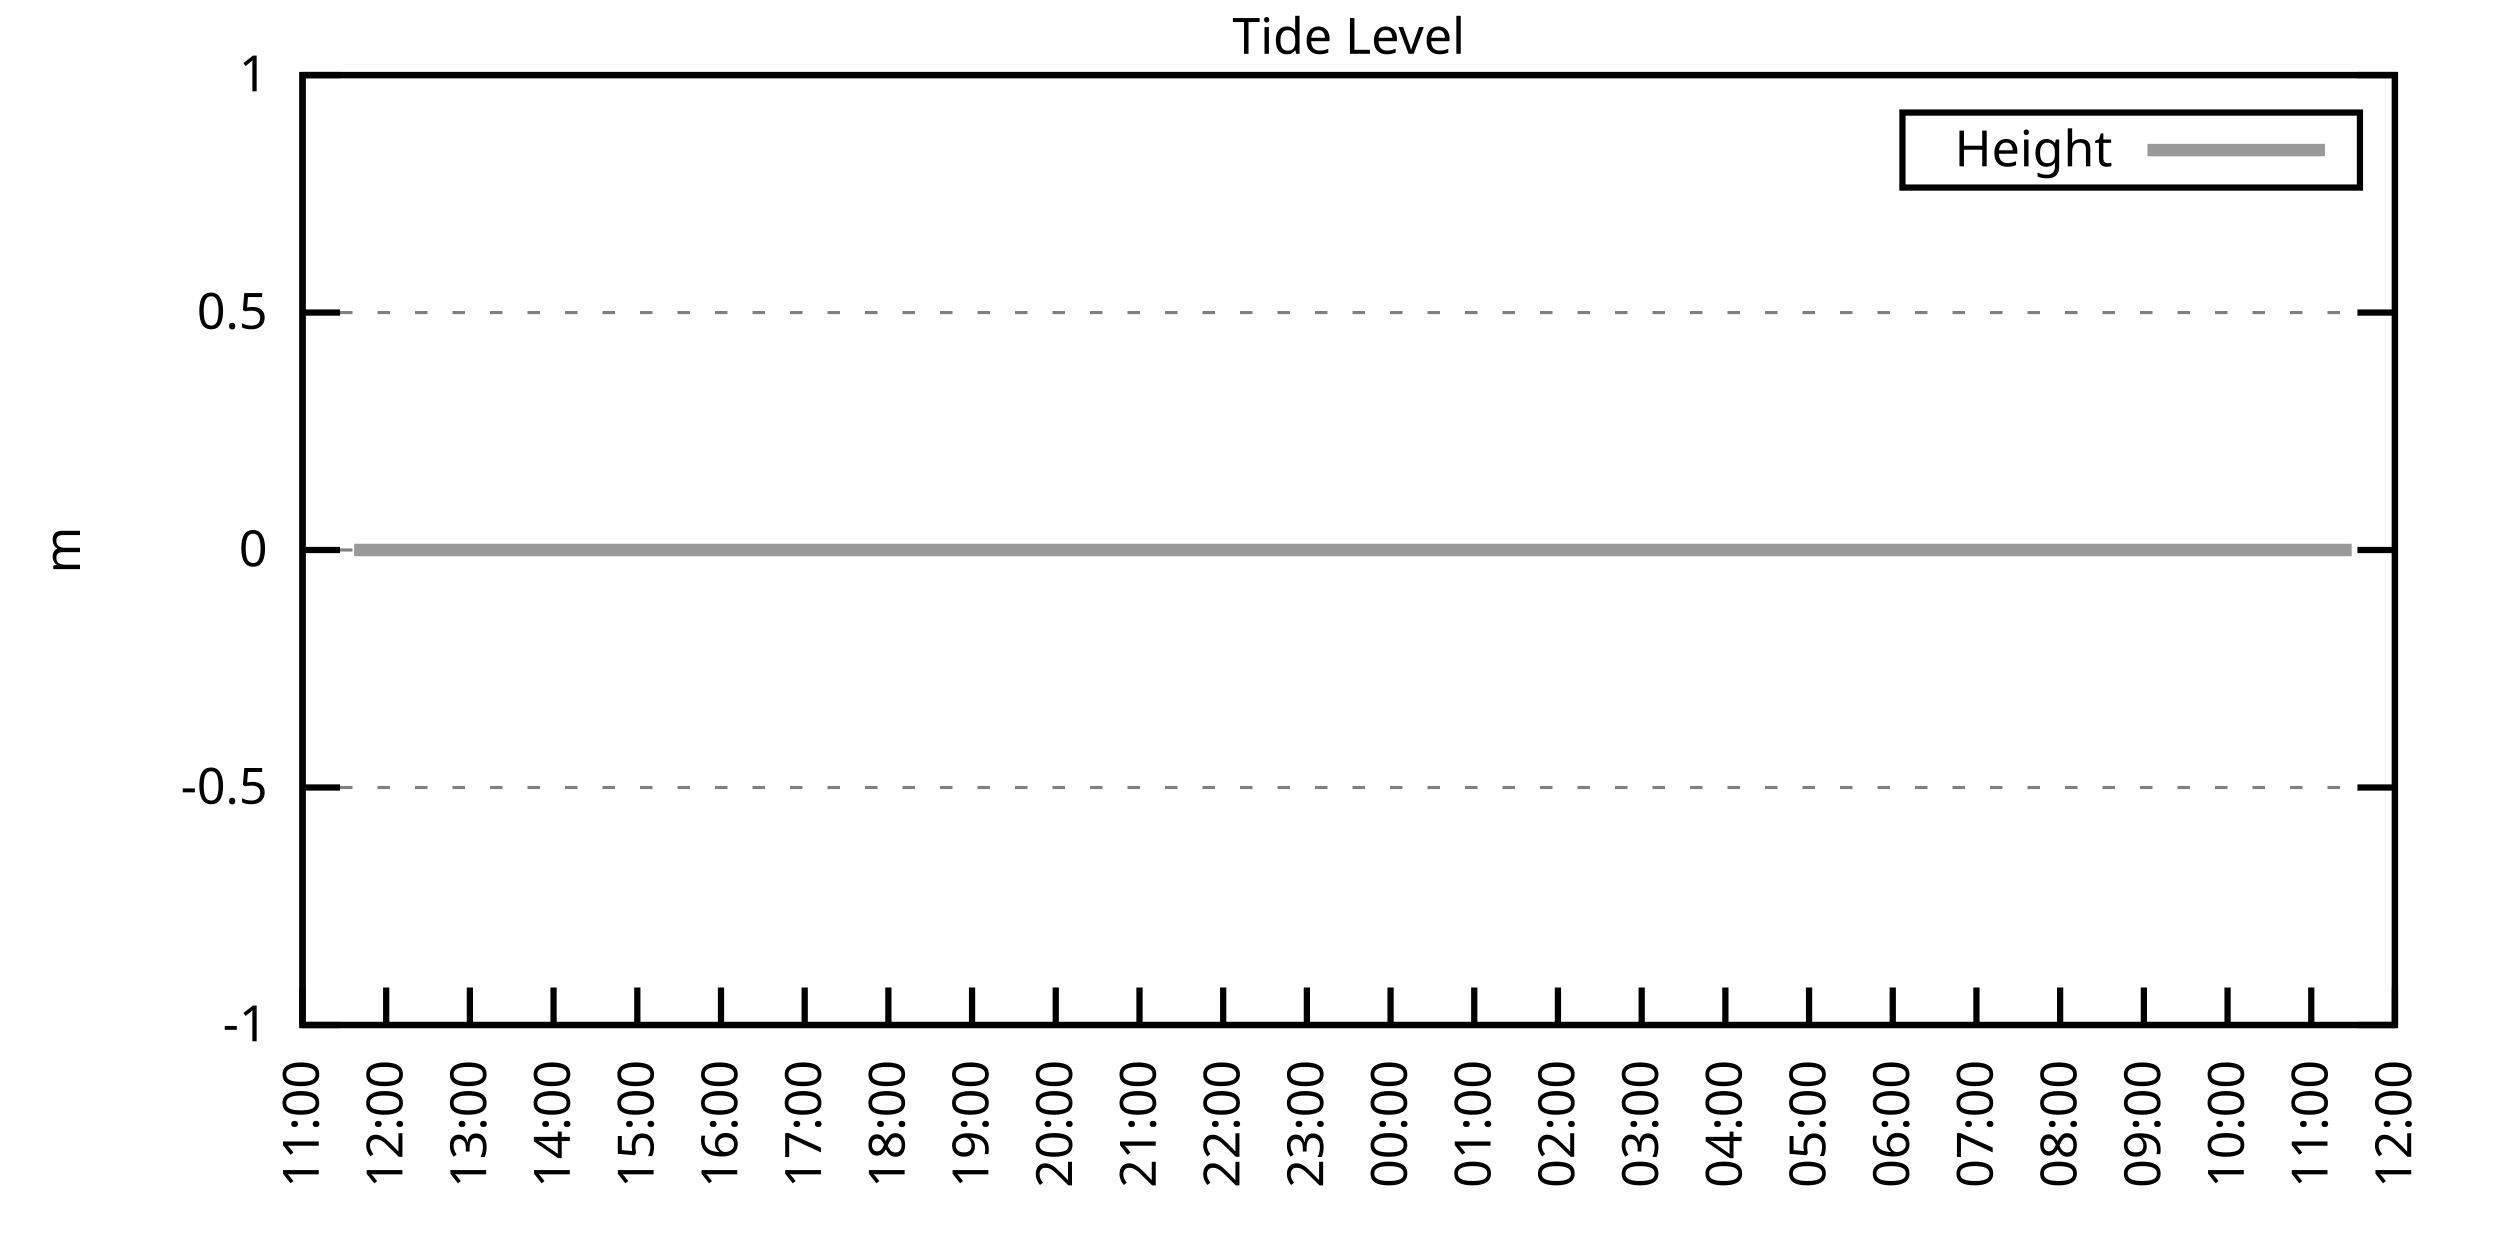
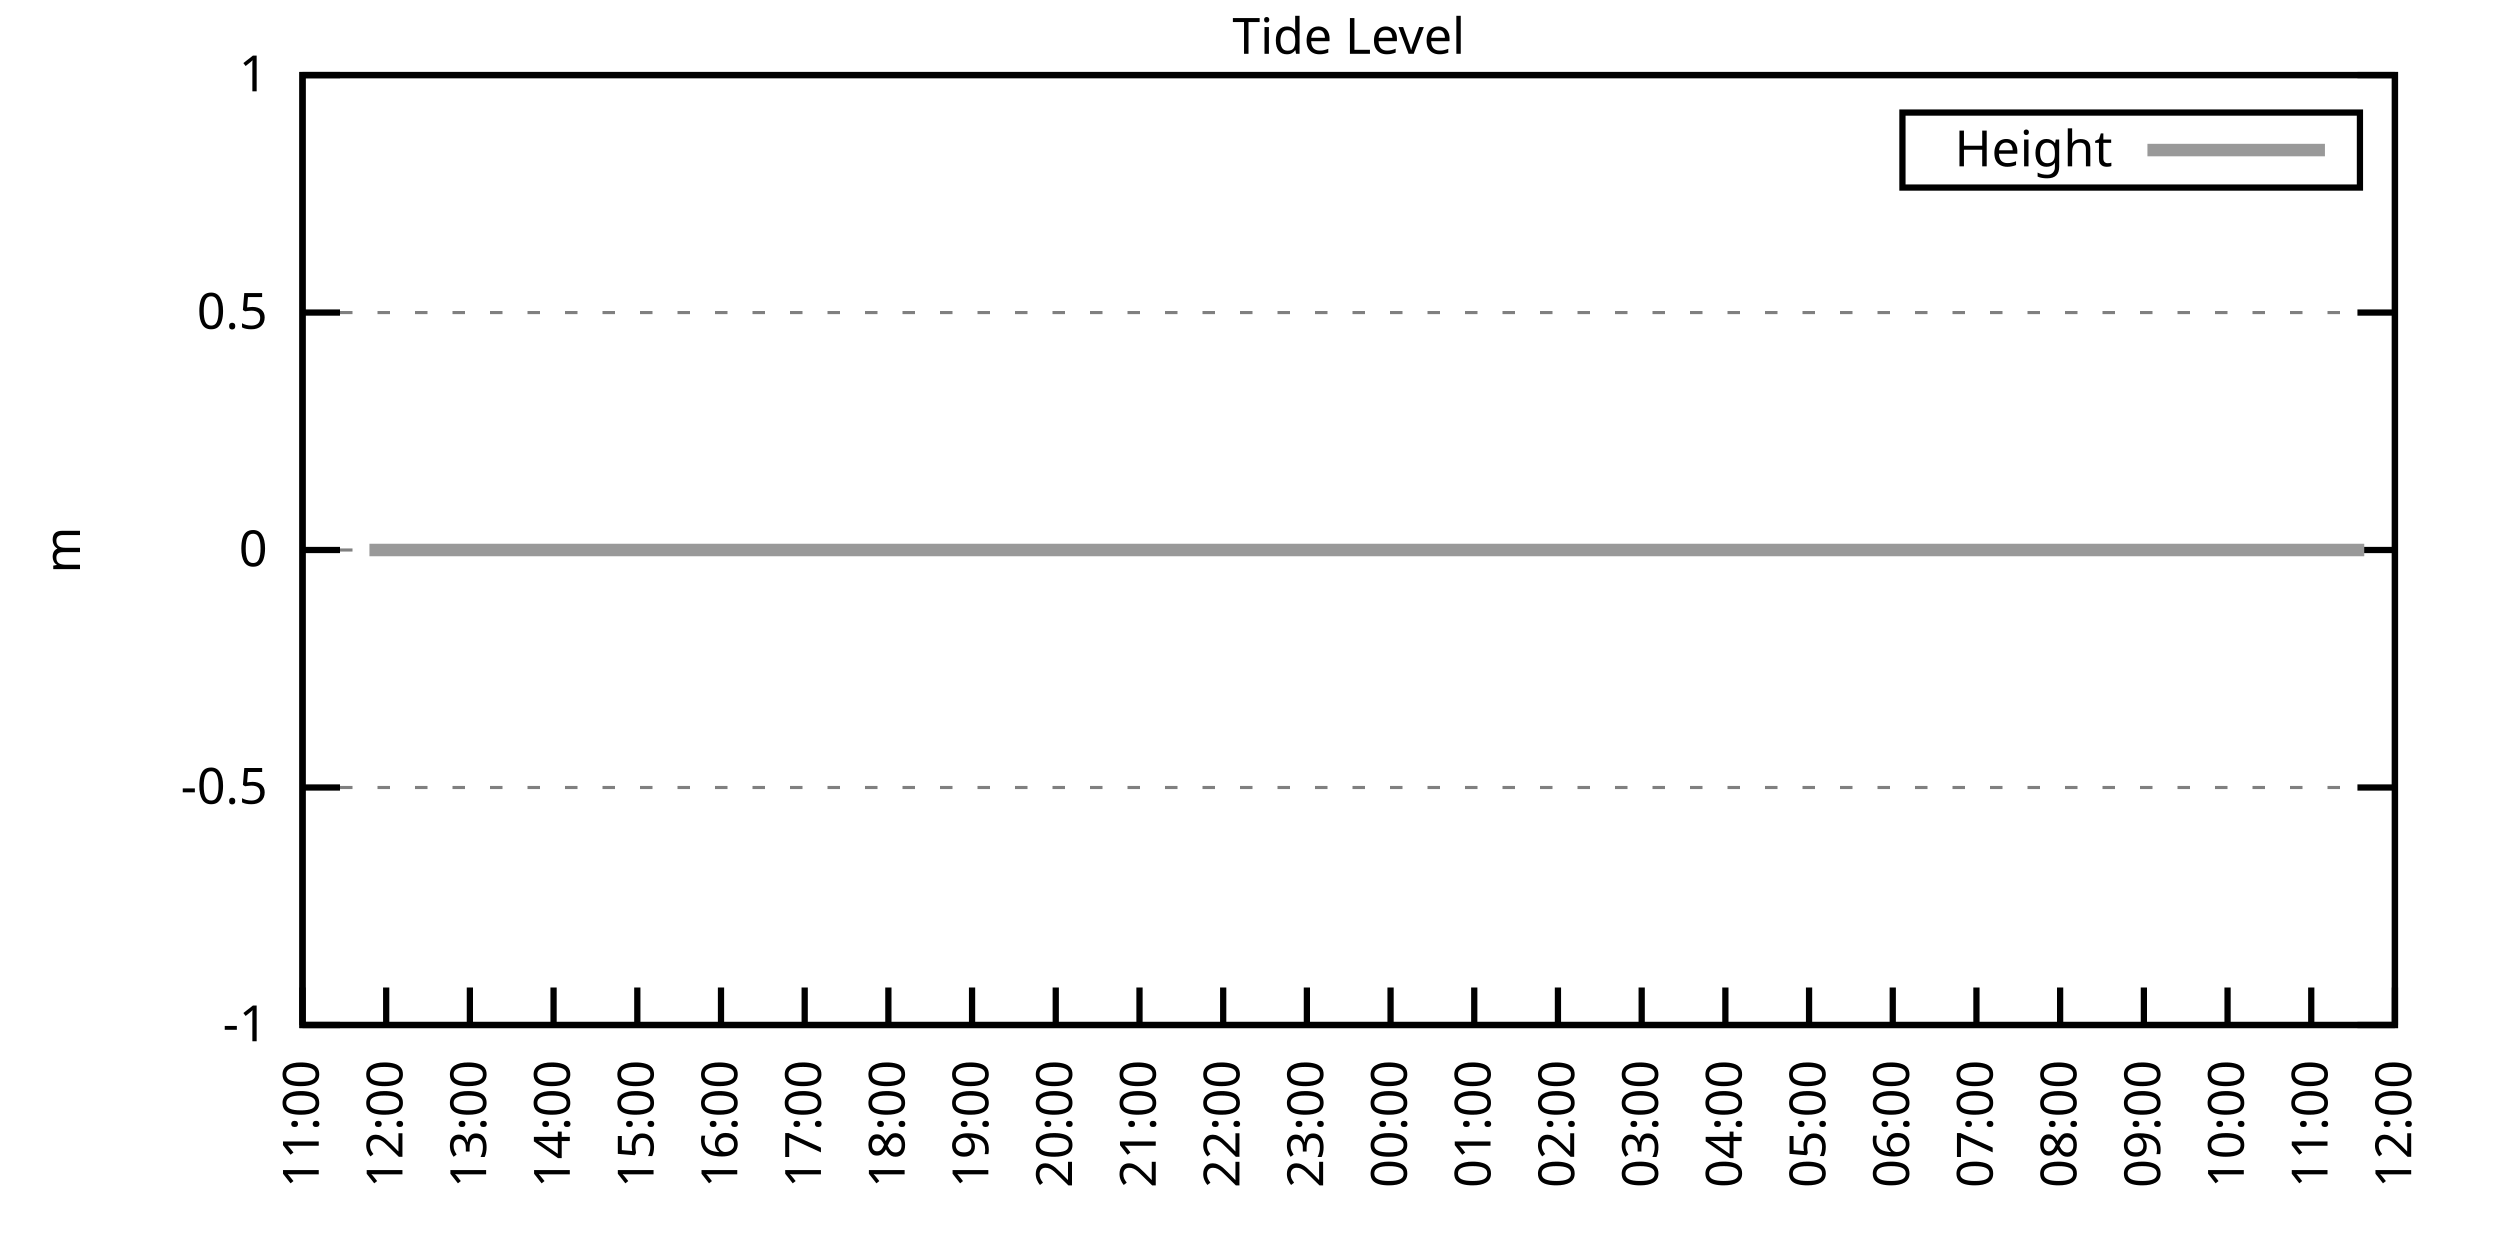
<svg xmlns="http://www.w3.org/2000/svg" xmlns:xlink="http://www.w3.org/1999/xlink" width="400" height="200" viewBox="0 0 400 200">
  <g id="gnuplot_canvas">
    <rect x="0" y="0" width="400" height="200" fill="none" />
    <defs>
      <circle id="gpDot" r="0.5" stroke-width="0.5" stroke="currentColor" />
      <path id="gpPt0" stroke-width="0.333" stroke="currentColor" d="M-1,0 h2 M0,-1 v2" />
      <path id="gpPt1" stroke-width="0.333" stroke="currentColor" d="M-1,-1 L1,1 M1,-1 L-1,1" />
      <path id="gpPt2" stroke-width="0.333" stroke="currentColor" d="M-1,0 L1,0 M0,-1 L0,1 M-1,-1 L1,1 M-1,1 L1,-1" />
      <rect id="gpPt3" stroke-width="0.333" stroke="currentColor" x="-1" y="-1" width="2" height="2" />
      <rect id="gpPt4" stroke-width="0.333" stroke="currentColor" fill="currentColor" x="-1" y="-1" width="2" height="2" />
      <circle id="gpPt5" stroke-width="0.333" stroke="currentColor" cx="0" cy="0" r="1" />
      <use xlink:href="#gpPt5" id="gpPt6" fill="currentColor" stroke="none" />
      <path id="gpPt7" stroke-width="0.333" stroke="currentColor" d="M0,-1.33 L-1.33,0.67 L1.33,0.67 z" />
      <use xlink:href="#gpPt7" id="gpPt8" fill="currentColor" stroke="none" />
      <use xlink:href="#gpPt7" id="gpPt9" stroke="currentColor" transform="rotate(180)" />
      <use xlink:href="#gpPt9" id="gpPt10" fill="currentColor" stroke="none" />
      <use xlink:href="#gpPt3" id="gpPt11" stroke="currentColor" transform="rotate(45)" />
      <use xlink:href="#gpPt11" id="gpPt12" fill="currentColor" stroke="none" />
      <path id="gpPt13" stroke-width="0.333" stroke="currentColor" d="M0,1.330 L1.265,0.411 L0.782,-1.067 L-0.782,-1.076 L-1.265,0.411 z" />
      <use xlink:href="#gpPt13" id="gpPt14" fill="currentColor" stroke="none" />
      <filter id="textbox" filterUnits="objectBoundingBox" x="0" y="0" height="1" width="1">
        <feFlood flood-color="white" flood-opacity="1" result="bgnd" />
        <feComposite in="SourceGraphic" in2="bgnd" operator="atop" />
      </filter>
      <filter id="greybox" filterUnits="objectBoundingBox" x="0" y="0" height="1" width="1">
        <feFlood flood-color="lightgrey" flood-opacity="1" result="grey" />
        <feComposite in="SourceGraphic" in2="grey" operator="atop" />
      </filter>
    </defs>
    <g fill="none" color="white" stroke="currentColor" stroke-width="1.00" stroke-linecap="butt" stroke-linejoin="miter">
</g>
    <g fill="none" color="black" stroke="currentColor" stroke-width="1.00" stroke-linecap="butt" stroke-linejoin="miter">
      <g stroke="none" shape-rendering="crispEdges">
        <polygon fill="rgb(255, 255, 255)" points="48.40,164.00 383.18,164.00 383.18,12.02 48.40,12.02 " />
      </g>
    </g>
    <g fill="none" color="black" stroke="currentColor" stroke-width="1.00" stroke-linecap="butt" stroke-linejoin="miter">
</g>
    <g fill="none" color="black" stroke="black" stroke-width="0.50" stroke-linecap="butt" stroke-linejoin="miter">
</g>
    <g fill="none" color="gray" stroke="currentColor" stroke-width="0.50" stroke-linecap="butt" stroke-linejoin="miter">
      <path stroke="gray" stroke-dasharray="2,4" class="gridline" d="M48.40,164.00 L383.19,164.00  " />
    </g>
    <g fill="none" color="gray" stroke="gray" stroke-width="1.00" stroke-linecap="butt" stroke-linejoin="miter">
</g>
    <g fill="none" color="black" stroke="currentColor" stroke-width="1.00" stroke-linecap="butt" stroke-linejoin="miter">
      <path stroke="black" d="M48.40,164.00 L54.40,164.00 M383.19,164.00 L377.19,164.00  " />
      <g transform="translate(42.80,166.60)" stroke="none" fill="black" font-family="Sans" font-size="8.00" text-anchor="end">
        <text>
          <tspan font-family="Sans">-1</tspan>
        </text>
      </g>
    </g>
    <g fill="none" color="black" stroke="currentColor" stroke-width="1.00" stroke-linecap="butt" stroke-linejoin="miter">
</g>
    <g fill="none" color="black" stroke="black" stroke-width="0.50" stroke-linecap="butt" stroke-linejoin="miter">
</g>
    <g fill="none" color="gray" stroke="currentColor" stroke-width="0.50" stroke-linecap="butt" stroke-linejoin="miter">
      <path stroke="gray" stroke-dasharray="2,4" class="gridline" d="M48.40,126.00 L383.19,126.00  " />
    </g>
    <g fill="none" color="gray" stroke="gray" stroke-width="1.00" stroke-linecap="butt" stroke-linejoin="miter">
</g>
    <g fill="none" color="black" stroke="currentColor" stroke-width="1.00" stroke-linecap="butt" stroke-linejoin="miter">
      <path stroke="black" d="M48.40,126.00 L54.40,126.00 M383.19,126.00 L377.19,126.00  " />
      <g transform="translate(42.80,128.60)" stroke="none" fill="black" font-family="Sans" font-size="8.00" text-anchor="end">
        <text>
          <tspan font-family="Sans">-0.5</tspan>
        </text>
      </g>
    </g>
    <g fill="none" color="black" stroke="currentColor" stroke-width="1.00" stroke-linecap="butt" stroke-linejoin="miter">
</g>
    <g fill="none" color="black" stroke="black" stroke-width="0.50" stroke-linecap="butt" stroke-linejoin="miter">
</g>
    <g fill="none" color="gray" stroke="currentColor" stroke-width="0.50" stroke-linecap="butt" stroke-linejoin="miter">
      <path stroke="gray" stroke-dasharray="2,4" class="gridline" d="M48.40,88.00 L383.19,88.00  " />
    </g>
    <g fill="none" color="gray" stroke="gray" stroke-width="1.00" stroke-linecap="butt" stroke-linejoin="miter">
</g>
    <g fill="none" color="black" stroke="currentColor" stroke-width="1.00" stroke-linecap="butt" stroke-linejoin="miter">
      <path stroke="black" d="M48.40,88.00 L54.40,88.00 M383.19,88.00 L377.19,88.00  " />
      <g transform="translate(42.80,90.60)" stroke="none" fill="black" font-family="Sans" font-size="8.00" text-anchor="end">
        <text>
          <tspan font-family="Sans"> 0</tspan>
        </text>
      </g>
    </g>
    <g fill="none" color="black" stroke="currentColor" stroke-width="1.00" stroke-linecap="butt" stroke-linejoin="miter">
</g>
    <g fill="none" color="black" stroke="black" stroke-width="0.50" stroke-linecap="butt" stroke-linejoin="miter">
</g>
    <g fill="none" color="gray" stroke="currentColor" stroke-width="0.50" stroke-linecap="butt" stroke-linejoin="miter">
      <path stroke="gray" stroke-dasharray="2,4" class="gridline" d="M48.40,50.01 L383.19,50.01  " />
    </g>
    <g fill="none" color="gray" stroke="gray" stroke-width="1.00" stroke-linecap="butt" stroke-linejoin="miter">
</g>
    <g fill="none" color="black" stroke="currentColor" stroke-width="1.00" stroke-linecap="butt" stroke-linejoin="miter">
      <path stroke="black" d="M48.40,50.01 L54.40,50.01 M383.19,50.01 L377.19,50.01  " />
      <g transform="translate(42.80,52.61)" stroke="none" fill="black" font-family="Sans" font-size="8.00" text-anchor="end">
        <text>
          <tspan font-family="Sans"> 0.5</tspan>
        </text>
      </g>
    </g>
    <g fill="none" color="black" stroke="currentColor" stroke-width="1.00" stroke-linecap="butt" stroke-linejoin="miter">
</g>
    <g fill="none" color="black" stroke="black" stroke-width="0.50" stroke-linecap="butt" stroke-linejoin="miter">
</g>
    <g fill="none" color="gray" stroke="currentColor" stroke-width="0.50" stroke-linecap="butt" stroke-linejoin="miter">
      <path stroke="gray" stroke-dasharray="2,4" class="gridline" d="M48.40,12.01 L383.19,12.01  " />
    </g>
    <g fill="none" color="gray" stroke="gray" stroke-width="1.00" stroke-linecap="butt" stroke-linejoin="miter">
</g>
    <g fill="none" color="black" stroke="currentColor" stroke-width="1.00" stroke-linecap="butt" stroke-linejoin="miter">
      <path stroke="black" d="M48.40,12.01 L54.40,12.01 M383.19,12.01 L377.19,12.01  " />
      <g transform="translate(42.80,14.61)" stroke="none" fill="black" font-family="Sans" font-size="8.00" text-anchor="end">
        <text>
          <tspan font-family="Sans"> 1</tspan>
        </text>
      </g>
    </g>
    <g fill="none" color="black" stroke="currentColor" stroke-width="1.00" stroke-linecap="butt" stroke-linejoin="miter">
      <path stroke="black" d="M48.40,164.00 L48.40,158.00  " />
      <g transform="translate(51.00,169.60) rotate(270.00)" stroke="none" fill="black" font-family="Sans" font-size="8.00" text-anchor="end">
        <text>
          <tspan font-family="Sans">11:00</tspan>
        </text>
      </g>
    </g>
    <g fill="none" color="black" stroke="currentColor" stroke-width="1.00" stroke-linecap="butt" stroke-linejoin="miter">
      <path stroke="black" d="M61.79,164.00 L61.79,158.00  " />
      <g transform="translate(64.39,169.60) rotate(270.00)" stroke="none" fill="black" font-family="Sans" font-size="8.00" text-anchor="end">
        <text>
          <tspan font-family="Sans">12:00</tspan>
        </text>
      </g>
    </g>
    <g fill="none" color="black" stroke="currentColor" stroke-width="1.00" stroke-linecap="butt" stroke-linejoin="miter">
      <path stroke="black" d="M75.18,164.00 L75.18,158.00  " />
      <g transform="translate(77.78,169.60) rotate(270.00)" stroke="none" fill="black" font-family="Sans" font-size="8.00" text-anchor="end">
        <text>
          <tspan font-family="Sans">13:00</tspan>
        </text>
      </g>
    </g>
    <g fill="none" color="black" stroke="currentColor" stroke-width="1.00" stroke-linecap="butt" stroke-linejoin="miter">
      <path stroke="black" d="M88.57,164.00 L88.57,158.00  " />
      <g transform="translate(91.17,169.60) rotate(270.00)" stroke="none" fill="black" font-family="Sans" font-size="8.00" text-anchor="end">
        <text>
          <tspan font-family="Sans">14:00</tspan>
        </text>
      </g>
    </g>
    <g fill="none" color="black" stroke="currentColor" stroke-width="1.00" stroke-linecap="butt" stroke-linejoin="miter">
      <path stroke="black" d="M101.97,164.00 L101.97,158.00  " />
      <g transform="translate(104.57,169.60) rotate(270.00)" stroke="none" fill="black" font-family="Sans" font-size="8.00" text-anchor="end">
        <text>
          <tspan font-family="Sans">15:00</tspan>
        </text>
      </g>
    </g>
    <g fill="none" color="black" stroke="currentColor" stroke-width="1.00" stroke-linecap="butt" stroke-linejoin="miter">
      <path stroke="black" d="M115.36,164.00 L115.36,158.00  " />
      <g transform="translate(117.96,169.60) rotate(270.00)" stroke="none" fill="black" font-family="Sans" font-size="8.00" text-anchor="end">
        <text>
          <tspan font-family="Sans">16:00</tspan>
        </text>
      </g>
    </g>
    <g fill="none" color="black" stroke="currentColor" stroke-width="1.00" stroke-linecap="butt" stroke-linejoin="miter">
      <path stroke="black" d="M128.75,164.00 L128.75,158.00  " />
      <g transform="translate(131.35,169.60) rotate(270.00)" stroke="none" fill="black" font-family="Sans" font-size="8.00" text-anchor="end">
        <text>
          <tspan font-family="Sans">17:00</tspan>
        </text>
      </g>
    </g>
    <g fill="none" color="black" stroke="currentColor" stroke-width="1.00" stroke-linecap="butt" stroke-linejoin="miter">
      <path stroke="black" d="M142.14,164.00 L142.14,158.00  " />
      <g transform="translate(144.74,169.60) rotate(270.00)" stroke="none" fill="black" font-family="Sans" font-size="8.00" text-anchor="end">
        <text>
          <tspan font-family="Sans">18:00</tspan>
        </text>
      </g>
    </g>
    <g fill="none" color="black" stroke="currentColor" stroke-width="1.00" stroke-linecap="butt" stroke-linejoin="miter">
      <path stroke="black" d="M155.53,164.00 L155.53,158.00  " />
      <g transform="translate(158.13,169.60) rotate(270.00)" stroke="none" fill="black" font-family="Sans" font-size="8.00" text-anchor="end">
        <text>
          <tspan font-family="Sans">19:00</tspan>
        </text>
      </g>
    </g>
    <g fill="none" color="black" stroke="currentColor" stroke-width="1.00" stroke-linecap="butt" stroke-linejoin="miter">
      <path stroke="black" d="M168.92,164.00 L168.92,158.00  " />
      <g transform="translate(171.52,169.60) rotate(270.00)" stroke="none" fill="black" font-family="Sans" font-size="8.00" text-anchor="end">
        <text>
          <tspan font-family="Sans">20:00</tspan>
        </text>
      </g>
    </g>
    <g fill="none" color="black" stroke="currentColor" stroke-width="1.00" stroke-linecap="butt" stroke-linejoin="miter">
      <path stroke="black" d="M182.32,164.00 L182.32,158.00  " />
      <g transform="translate(184.92,169.60) rotate(270.00)" stroke="none" fill="black" font-family="Sans" font-size="8.00" text-anchor="end">
        <text>
          <tspan font-family="Sans">21:00</tspan>
        </text>
      </g>
    </g>
    <g fill="none" color="black" stroke="currentColor" stroke-width="1.00" stroke-linecap="butt" stroke-linejoin="miter">
      <path stroke="black" d="M195.71,164.00 L195.71,158.00  " />
      <g transform="translate(198.31,169.60) rotate(270.00)" stroke="none" fill="black" font-family="Sans" font-size="8.00" text-anchor="end">
        <text>
          <tspan font-family="Sans">22:00</tspan>
        </text>
      </g>
    </g>
    <g fill="none" color="black" stroke="currentColor" stroke-width="1.00" stroke-linecap="butt" stroke-linejoin="miter">
      <path stroke="black" d="M209.10,164.00 L209.10,158.00  " />
      <g transform="translate(211.70,169.60) rotate(270.00)" stroke="none" fill="black" font-family="Sans" font-size="8.00" text-anchor="end">
        <text>
          <tspan font-family="Sans">23:00</tspan>
        </text>
      </g>
    </g>
    <g fill="none" color="black" stroke="currentColor" stroke-width="1.00" stroke-linecap="butt" stroke-linejoin="miter">
      <path stroke="black" d="M222.49,164.00 L222.49,158.00  " />
      <g transform="translate(225.09,169.60) rotate(270.00)" stroke="none" fill="black" font-family="Sans" font-size="8.00" text-anchor="end">
        <text>
          <tspan font-family="Sans">00:00</tspan>
        </text>
      </g>
    </g>
    <g fill="none" color="black" stroke="currentColor" stroke-width="1.00" stroke-linecap="butt" stroke-linejoin="miter">
      <path stroke="black" d="M235.88,164.00 L235.88,158.00  " />
      <g transform="translate(238.48,169.60) rotate(270.00)" stroke="none" fill="black" font-family="Sans" font-size="8.00" text-anchor="end">
        <text>
          <tspan font-family="Sans">01:00</tspan>
        </text>
      </g>
    </g>
    <g fill="none" color="black" stroke="currentColor" stroke-width="1.00" stroke-linecap="butt" stroke-linejoin="miter">
      <path stroke="black" d="M249.27,164.00 L249.27,158.00  " />
      <g transform="translate(251.87,169.60) rotate(270.00)" stroke="none" fill="black" font-family="Sans" font-size="8.00" text-anchor="end">
        <text>
          <tspan font-family="Sans">02:00</tspan>
        </text>
      </g>
    </g>
    <g fill="none" color="black" stroke="currentColor" stroke-width="1.00" stroke-linecap="butt" stroke-linejoin="miter">
      <path stroke="black" d="M262.67,164.00 L262.67,158.00  " />
      <g transform="translate(265.27,169.60) rotate(270.00)" stroke="none" fill="black" font-family="Sans" font-size="8.00" text-anchor="end">
        <text>
          <tspan font-family="Sans">03:00</tspan>
        </text>
      </g>
    </g>
    <g fill="none" color="black" stroke="currentColor" stroke-width="1.00" stroke-linecap="butt" stroke-linejoin="miter">
      <path stroke="black" d="M276.06,164.00 L276.06,158.00  " />
      <g transform="translate(278.66,169.60) rotate(270.00)" stroke="none" fill="black" font-family="Sans" font-size="8.00" text-anchor="end">
        <text>
          <tspan font-family="Sans">04:00</tspan>
        </text>
      </g>
    </g>
    <g fill="none" color="black" stroke="currentColor" stroke-width="1.00" stroke-linecap="butt" stroke-linejoin="miter">
      <path stroke="black" d="M289.45,164.00 L289.45,158.00  " />
      <g transform="translate(292.05,169.60) rotate(270.00)" stroke="none" fill="black" font-family="Sans" font-size="8.00" text-anchor="end">
        <text>
          <tspan font-family="Sans">05:00</tspan>
        </text>
      </g>
    </g>
    <g fill="none" color="black" stroke="currentColor" stroke-width="1.00" stroke-linecap="butt" stroke-linejoin="miter">
      <path stroke="black" d="M302.84,164.00 L302.84,158.00  " />
      <g transform="translate(305.44,169.60) rotate(270.00)" stroke="none" fill="black" font-family="Sans" font-size="8.00" text-anchor="end">
        <text>
          <tspan font-family="Sans">06:00</tspan>
        </text>
      </g>
    </g>
    <g fill="none" color="black" stroke="currentColor" stroke-width="1.00" stroke-linecap="butt" stroke-linejoin="miter">
      <path stroke="black" d="M316.23,164.00 L316.23,158.00  " />
      <g transform="translate(318.83,169.60) rotate(270.00)" stroke="none" fill="black" font-family="Sans" font-size="8.00" text-anchor="end">
        <text>
          <tspan font-family="Sans">07:00</tspan>
        </text>
      </g>
    </g>
    <g fill="none" color="black" stroke="currentColor" stroke-width="1.00" stroke-linecap="butt" stroke-linejoin="miter">
      <path stroke="black" d="M329.62,164.00 L329.62,158.00  " />
      <g transform="translate(332.22,169.60) rotate(270.00)" stroke="none" fill="black" font-family="Sans" font-size="8.00" text-anchor="end">
        <text>
          <tspan font-family="Sans">08:00</tspan>
        </text>
      </g>
    </g>
    <g fill="none" color="black" stroke="currentColor" stroke-width="1.00" stroke-linecap="butt" stroke-linejoin="miter">
      <path stroke="black" d="M343.02,164.00 L343.02,158.00  " />
      <g transform="translate(345.62,169.60) rotate(270.00)" stroke="none" fill="black" font-family="Sans" font-size="8.00" text-anchor="end">
        <text>
          <tspan font-family="Sans">09:00</tspan>
        </text>
      </g>
    </g>
    <g fill="none" color="black" stroke="currentColor" stroke-width="1.00" stroke-linecap="butt" stroke-linejoin="miter">
      <path stroke="black" d="M356.41,164.00 L356.41,158.00  " />
      <g transform="translate(359.01,169.60) rotate(270.00)" stroke="none" fill="black" font-family="Sans" font-size="8.00" text-anchor="end">
        <text>
          <tspan font-family="Sans">10:00</tspan>
        </text>
      </g>
    </g>
    <g fill="none" color="black" stroke="currentColor" stroke-width="1.00" stroke-linecap="butt" stroke-linejoin="miter">
      <path stroke="black" d="M369.80,164.00 L369.80,158.00  " />
      <g transform="translate(372.40,169.60) rotate(270.00)" stroke="none" fill="black" font-family="Sans" font-size="8.00" text-anchor="end">
        <text>
          <tspan font-family="Sans">11:00</tspan>
        </text>
      </g>
    </g>
    <g fill="none" color="black" stroke="currentColor" stroke-width="1.00" stroke-linecap="butt" stroke-linejoin="miter">
      <path stroke="black" d="M383.19,164.00 L383.19,158.00  " />
      <g transform="translate(385.79,169.60) rotate(270.00)" stroke="none" fill="black" font-family="Sans" font-size="8.00" text-anchor="end">
        <text>
          <tspan font-family="Sans">12:00</tspan>
        </text>
      </g>
    </g>
    <g fill="none" color="black" stroke="currentColor" stroke-width="1.00" stroke-linecap="butt" stroke-linejoin="miter">
</g>
    <g fill="none" color="black" stroke="currentColor" stroke-width="1.00" stroke-linecap="butt" stroke-linejoin="miter">
      <path stroke="black" d="M48.40,12.01 L48.40,164.00 L383.19,164.00 L383.19,12.01 L48.40,12.01 Z  " />
    </g>
    <g fill="none" color="black" stroke="currentColor" stroke-width="1.00" stroke-linecap="butt" stroke-linejoin="miter">
</g>
    <g fill="none" color="black" stroke="currentColor" stroke-width="1.00" stroke-linecap="butt" stroke-linejoin="miter">
      <path stroke="black" d="M304.39,30.01 L304.39,18.01 L377.59,18.01 L377.59,30.01 L304.39,30.01 Z  " />
    </g>
    <g id="Tide_level_plot_1">
      <g fill="none" color="white" stroke="black" stroke-width="2.00" stroke-linecap="butt" stroke-linejoin="miter">
</g>
      <g fill="none" color="black" stroke="currentColor" stroke-width="2.00" stroke-linecap="butt" stroke-linejoin="miter">
        <g transform="translate(337.99,26.61)" stroke="none" fill="black" font-family="Sans" font-size="8.00" text-anchor="end">
          <text>
            <tspan font-family="Sans">Height</tspan>
          </text>
        </g>
      </g>
      <g fill="none" color="black" stroke="currentColor" stroke-width="2.00" stroke-linecap="butt" stroke-linejoin="miter">
-         <path stroke="rgb(153, 153, 153)" d="M343.59,24.01 L371.99,24.01 M56.66,88.00 L59.11,88.00 L61.57,88.00 L63.80,88.00 L65.81,88.00 L68.26,88.00   L70.50,88.00 L72.50,88.00 L74.74,88.00 L76.75,88.00 L79.20,88.00 L81.43,88.00 L83.66,88.00 L86.12,88.00   L88.13,88.00 L90.58,88.00 L92.37,88.00 L95.05,88.00 L97.06,88.00 L99.51,88.00 L101.52,88.00 L103.98,88.00   L105.76,88.00 L108.22,88.00 L110.45,88.00 L112.90,88.00 L114.91,88.00 L116.92,88.00 L119.60,88.00 L121.61,88.00   L124.06,88.00 L126.07,88.00 L128.30,88.00 L130.76,88.00 L132.77,88.00 L135.00,88.00 L137.45,88.00 L139.46,88.00   L141.69,88.00 L144.15,88.00 L146.38,88.00 L148.39,88.00 L150.85,88.00 L152.85,88.00 L155.09,88.00 L157.32,88.00   L159.77,88.00 L161.78,88.00 L164.01,88.00 L166.47,88.00 L168.48,88.00 L170.71,88.00 L173.17,88.00 L175.17,88.00   L177.41,88.00 L179.86,88.00 L182.09,88.00 L184.10,88.00 L186.56,88.00 L188.34,88.00 L190.80,88.00 L193.03,88.00   L195.26,88.00 L197.27,88.00 L199.73,88.00 L202.18,88.00 L203.97,88.00 L206.42,88.00 L208.88,88.00 L210.66,88.00   L213.34,88.00 L215.35,88.00 L217.58,88.00 L220.04,88.00 L222.04,88.00 L224.50,88.00 L226.29,88.00 L228.52,88.00   L230.97,88.00 L233.20,88.00 L235.44,88.00 L237.44,88.00 L240.12,88.00 L242.13,88.00 L244.59,88.00 L246.37,88.00   L248.16,88.00 L251.06,88.00 L253.29,88.00 L255.52,88.00 L257.53,88.00 L259.99,88.00 L262.22,88.00 L264.45,88.00   L266.68,88.00 L269.14,88.00 L271.15,88.00 L273.60,88.00 L275.83,88.00 L278.07,88.00 L280.07,88.00 L282.31,88.00   L284.54,88.00 L286.55,88.00 L289.00,88.00 L291.23,88.00 L293.69,88.00 L295.70,88.00 L297.93,88.00 L300.39,88.00   L302.39,88.00 L304.63,88.00 L306.86,88.00 L309.31,88.00 L311.32,88.00 L313.78,88.00 L315.56,88.00 L318.24,88.00   L320.25,88.00 L322.70,88.00 L324.94,88.00 L327.17,88.00 L329.40,88.00 L331.19,88.00 L333.64,88.00 L335.87,88.00   L338.33,88.00 L340.34,88.00 L342.79,88.00 L345.02,88.00 L346.81,88.00 L349.26,88.00 L351.72,88.00 L353.95,88.00   L355.96,88.00 L358.42,88.00 L360.42,88.00 L362.43,88.00 L364.89,88.00 L367.34,88.00 L369.35,88.00 L371.36,88.00   L373.82,88.00 L376.27,88.00  " />
+         <path stroke="rgb(153, 153, 153)" d="M343.59,24.01 L371.99,24.01 M59.11,88.00 L61.57,88.00 L63.80,88.00 L65.81,88.00 L68.26,88.00 L70.50,88.00   L72.50,88.00 L74.74,88.00 L76.75,88.00 L79.20,88.00 L81.43,88.00 L83.66,88.00 L86.12,88.00 L88.13,88.00   L90.58,88.00 L92.37,88.00 L95.05,88.00 L97.06,88.00 L99.51,88.00 L101.52,88.00 L103.98,88.00 L105.76,88.00   L108.22,88.00 L110.45,88.00 L112.90,88.00 L114.91,88.00 L116.92,88.00 L119.60,88.00 L121.61,88.00 L124.06,88.00   L126.07,88.00 L128.30,88.00 L130.76,88.00 L132.77,88.00 L135.00,88.00 L137.45,88.00 L139.46,88.00 L141.69,88.00   L144.15,88.00 L146.38,88.00 L148.39,88.00 L150.85,88.00 L152.85,88.00 L155.09,88.00 L157.32,88.00 L159.77,88.00   L161.78,88.00 L164.01,88.00 L166.47,88.00 L168.48,88.00 L170.71,88.00 L173.17,88.00 L175.17,88.00 L177.41,88.00   L179.86,88.00 L182.09,88.00 L184.10,88.00 L186.56,88.00 L188.34,88.00 L190.80,88.00 L193.03,88.00 L195.26,88.00   L197.27,88.00 L199.73,88.00 L202.18,88.00 L203.97,88.00 L206.42,88.00 L208.88,88.00 L210.66,88.00 L213.34,88.00   L215.35,88.00 L217.58,88.00 L220.04,88.00 L222.04,88.00 L224.50,88.00 L226.29,88.00 L228.52,88.00 L230.97,88.00   L233.20,88.00 L235.44,88.00 L237.44,88.00 L240.12,88.00 L242.13,88.00 L244.59,88.00 L246.37,88.00 L248.16,88.00   L251.06,88.00 L253.29,88.00 L255.52,88.00 L257.53,88.00 L259.99,88.00 L262.22,88.00 L264.45,88.00 L266.68,88.00   L269.14,88.00 L271.15,88.00 L273.60,88.00 L275.83,88.00 L278.07,88.00 L280.07,88.00 L282.31,88.00 L284.54,88.00   L286.55,88.00 L289.00,88.00 L291.23,88.00 L293.69,88.00 L295.70,88.00 L297.93,88.00 L300.39,88.00 L302.39,88.00   L304.63,88.00 L306.86,88.00 L309.31,88.00 L311.32,88.00 L313.78,88.00 L315.56,88.00 L318.24,88.00 L320.25,88.00   L322.70,88.00 L324.94,88.00 L327.17,88.00 L329.40,88.00 L331.19,88.00 L333.64,88.00 L335.87,88.00 L338.33,88.00   L340.34,88.00 L342.79,88.00 L345.02,88.00 L346.81,88.00 L349.26,88.00 L351.72,88.00 L353.95,88.00 L355.96,88.00   L358.42,88.00 L360.42,88.00 L362.43,88.00 L364.89,88.00 L367.34,88.00 L369.35,88.00 L371.36,88.00 L373.82,88.00   L376.27,88.00 L378.28,88.00  " />
      </g>
    </g>
    <g fill="none" color="black" stroke="currentColor" stroke-width="2.00" stroke-linecap="butt" stroke-linejoin="miter">
</g>
    <g fill="none" color="black" stroke="black" stroke-width="1.00" stroke-linecap="butt" stroke-linejoin="miter">
</g>
    <g fill="none" color="black" stroke="currentColor" stroke-width="1.00" stroke-linecap="butt" stroke-linejoin="miter">
      <path stroke="black" d="M48.40,12.01 L48.40,164.00 L383.19,164.00 L383.19,12.01 L48.40,12.01 Z  " />
      <g transform="translate(12.80,88.01) rotate(270.00)" stroke="none" fill="black" font-family="Sans" font-size="8.00" text-anchor="middle">
        <text>
          <tspan font-family="Sans">m</tspan>
        </text>
      </g>
    </g>
    <g fill="none" color="black" stroke="currentColor" stroke-width="1.00" stroke-linecap="butt" stroke-linejoin="miter">
</g>
    <g fill="none" color="black" stroke="currentColor" stroke-width="1.00" stroke-linecap="butt" stroke-linejoin="miter">
      <g transform="translate(215.79,8.61)" stroke="none" fill="black" font-family="Sans" font-size="8.00" text-anchor="middle">
        <text>
          <tspan font-family="Sans">Tide Level</tspan>
        </text>
      </g>
    </g>
    <g fill="none" color="black" stroke="currentColor" stroke-width="1.00" stroke-linecap="butt" stroke-linejoin="miter">
</g>
  </g>
</svg>
